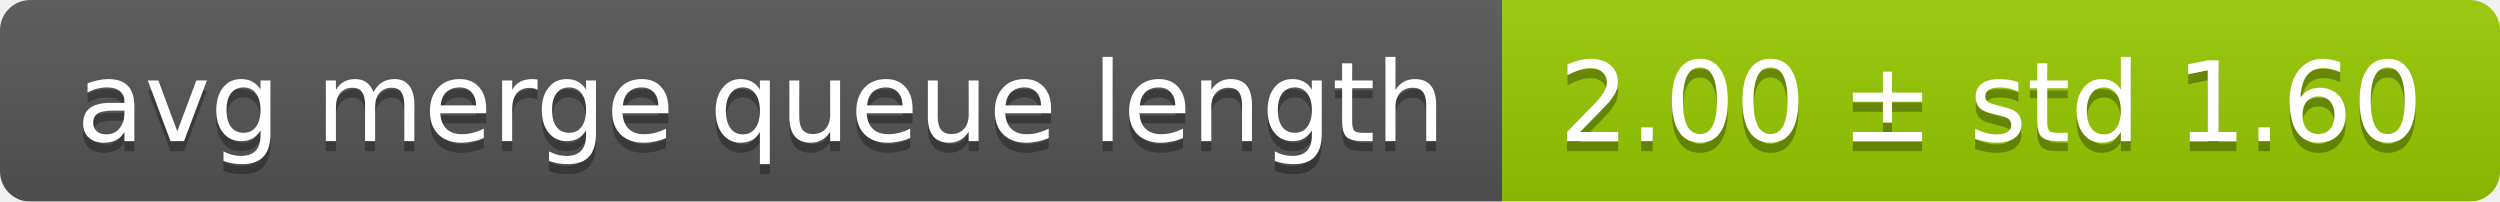
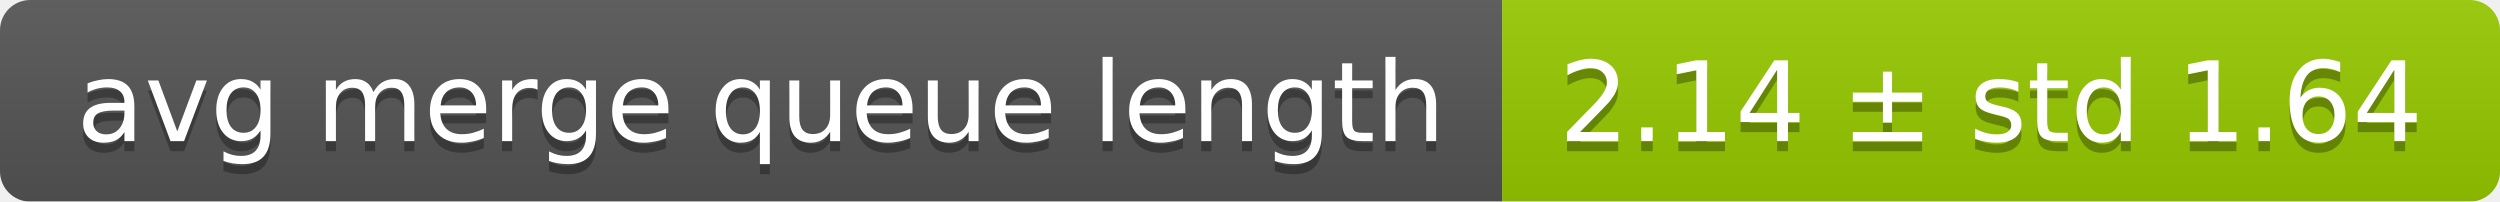
<svg xmlns="http://www.w3.org/2000/svg" width="248" height="20">
  <linearGradient id="smooth" x2="0" y2="100%">
    <stop offset="0" stop-color="#bbb" stop-opacity=".1" />
    <stop offset="1" stop-opacity=".1" />
  </linearGradient>
  <mask id="round">
    <rect width="248" height="20" rx="3" fill="#fff" />
  </mask>
  <g mask="url(#round)">
    <rect width="149" height="20" fill="#555" />
    <rect x="149" width="99" height="20" fill="#97ca00" />
    <rect width="248" height="20" fill="url(#smooth)" />
  </g>
  <g fill="#fff" text-anchor="middle" font-family="DejaVu Sans,Verdana,Geneva,sans-serif" font-size="11">
    <text x="75.5" y="15" fill="#010101" fill-opacity=".3">avg merge queue length</text>
    <text x="75.5" y="14">avg merge queue length</text>
-     <text x="197.5" y="15" fill="#010101" fill-opacity=".3">2.00 ± std 1.60</text>
-     <text x="197.5" y="14">2.00 ± std 1.60</text>
+     <text x="197.5" y="15" fill="#010101" fill-opacity=".3">2.14 ± std 1.64</text>
+     <text x="197.5" y="14">2.14 ± std 1.64</text>
  </g>
</svg>
